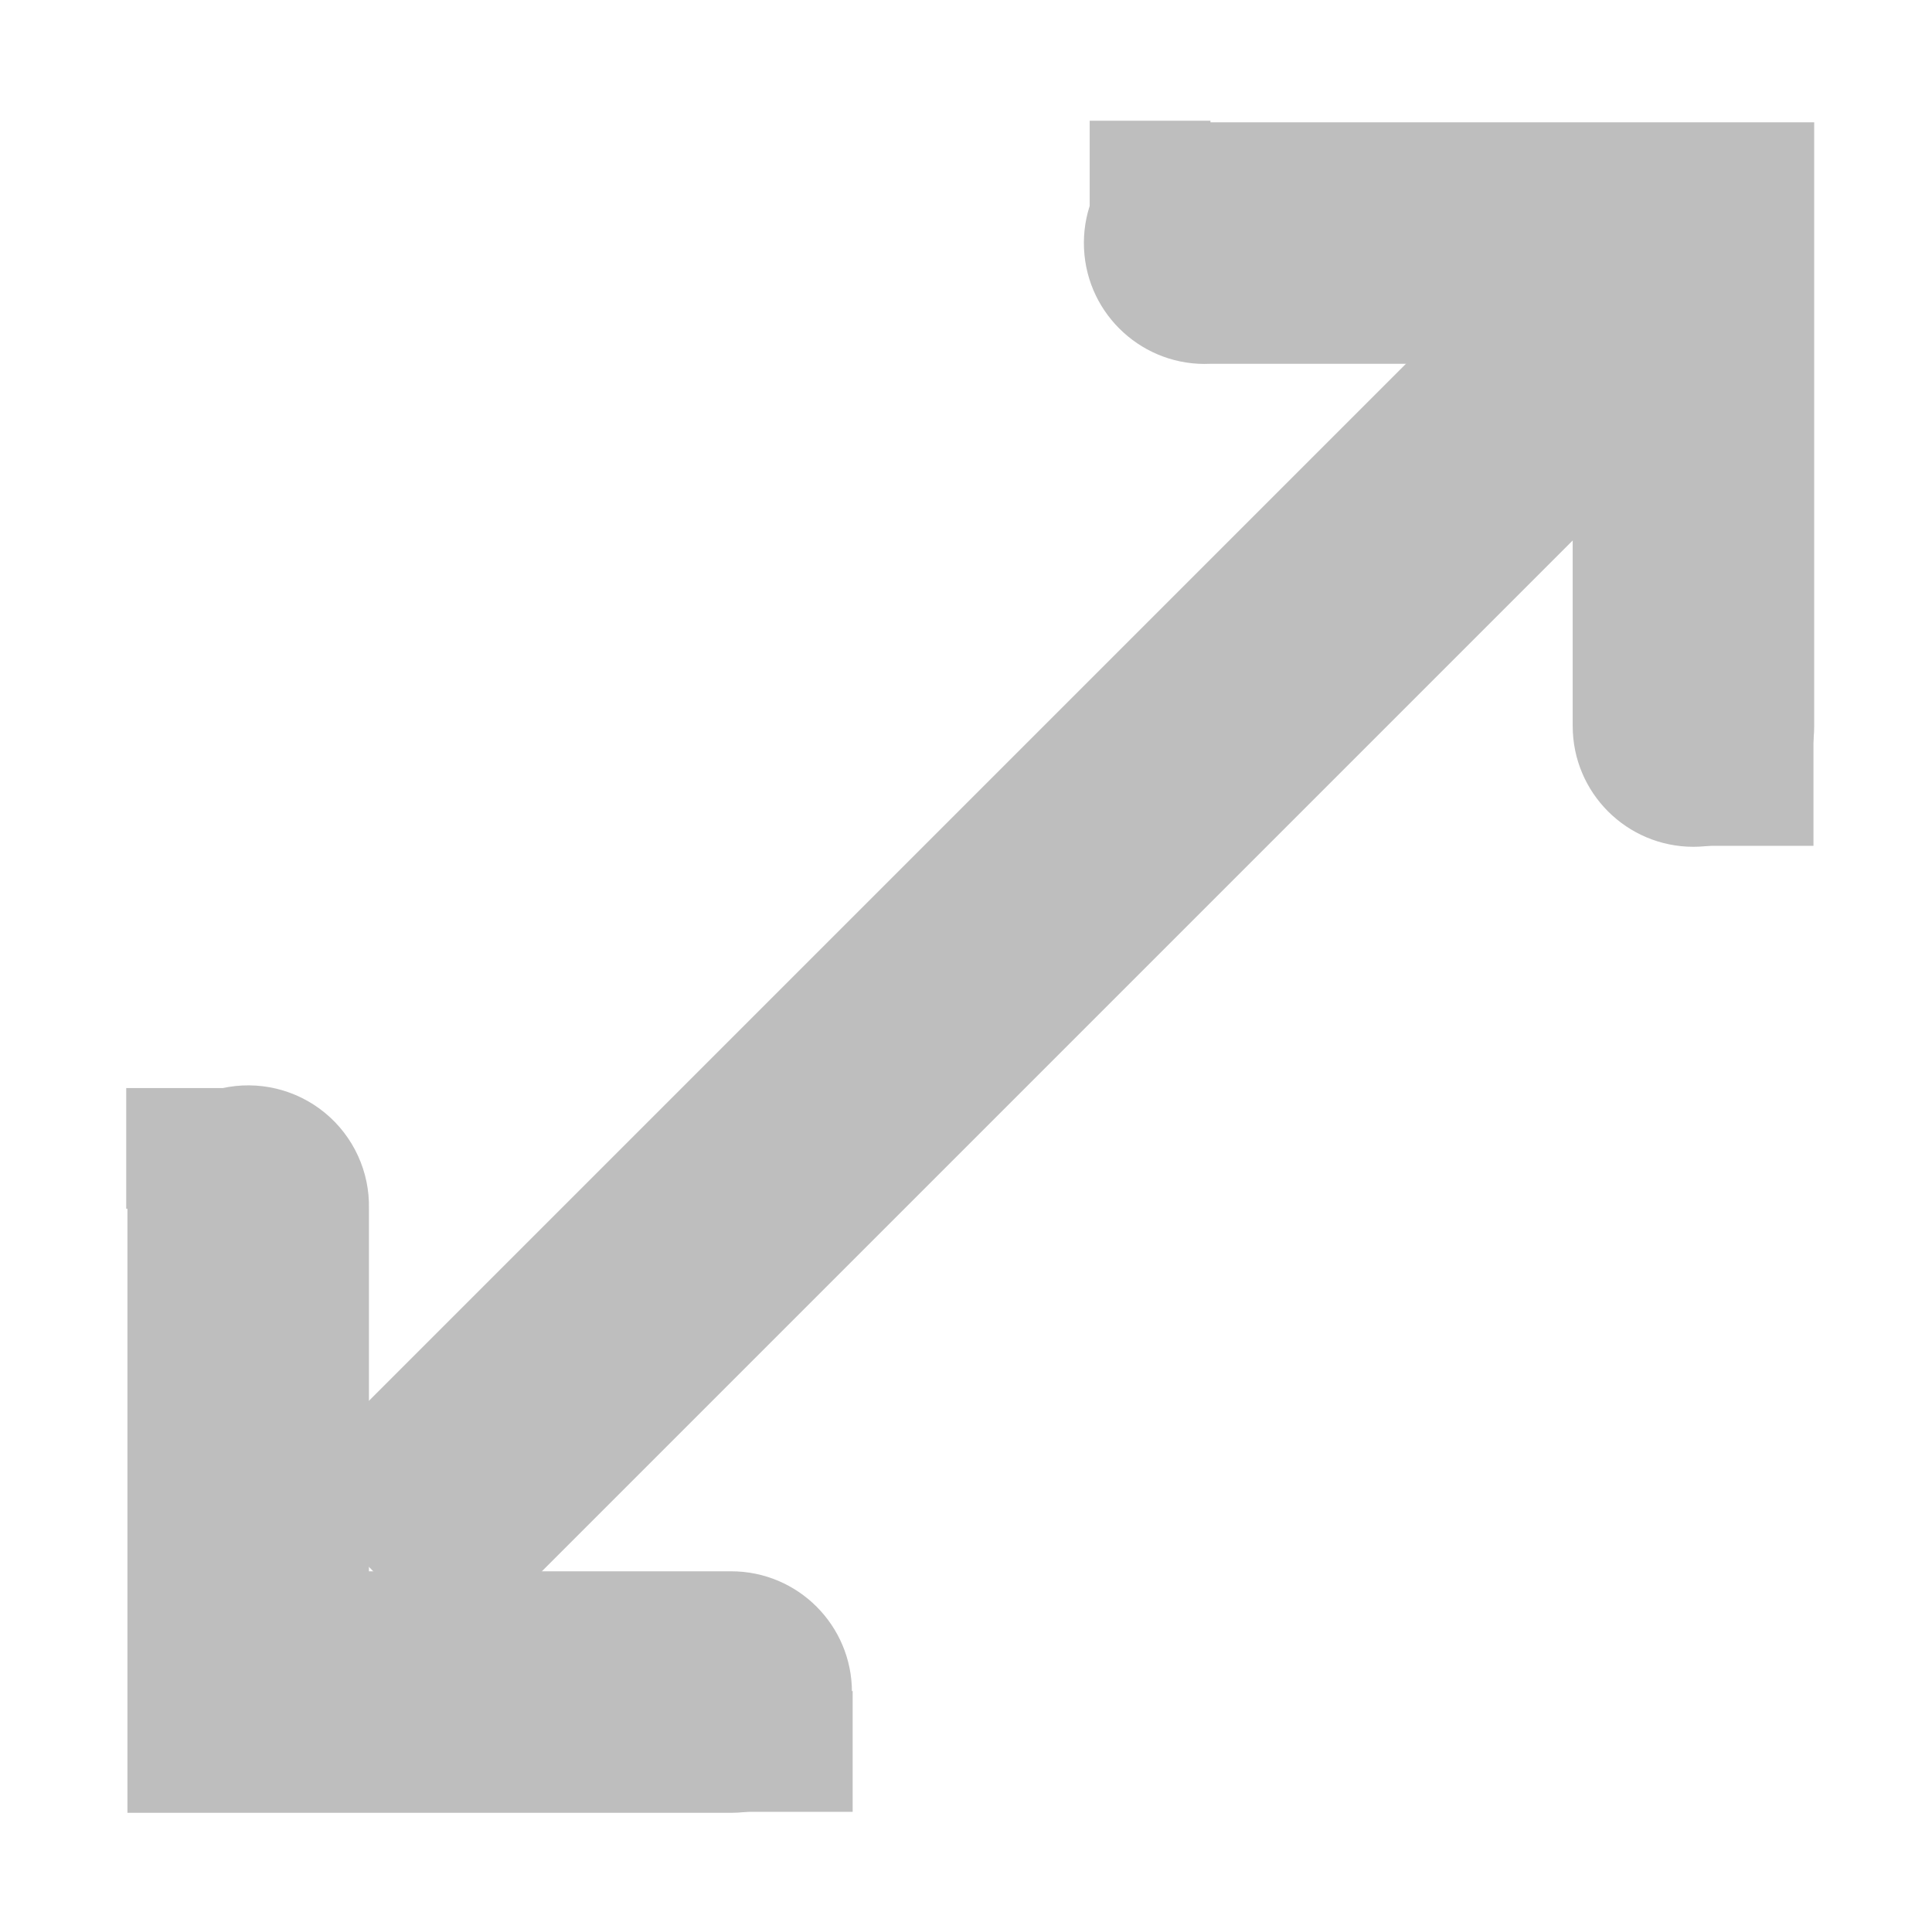
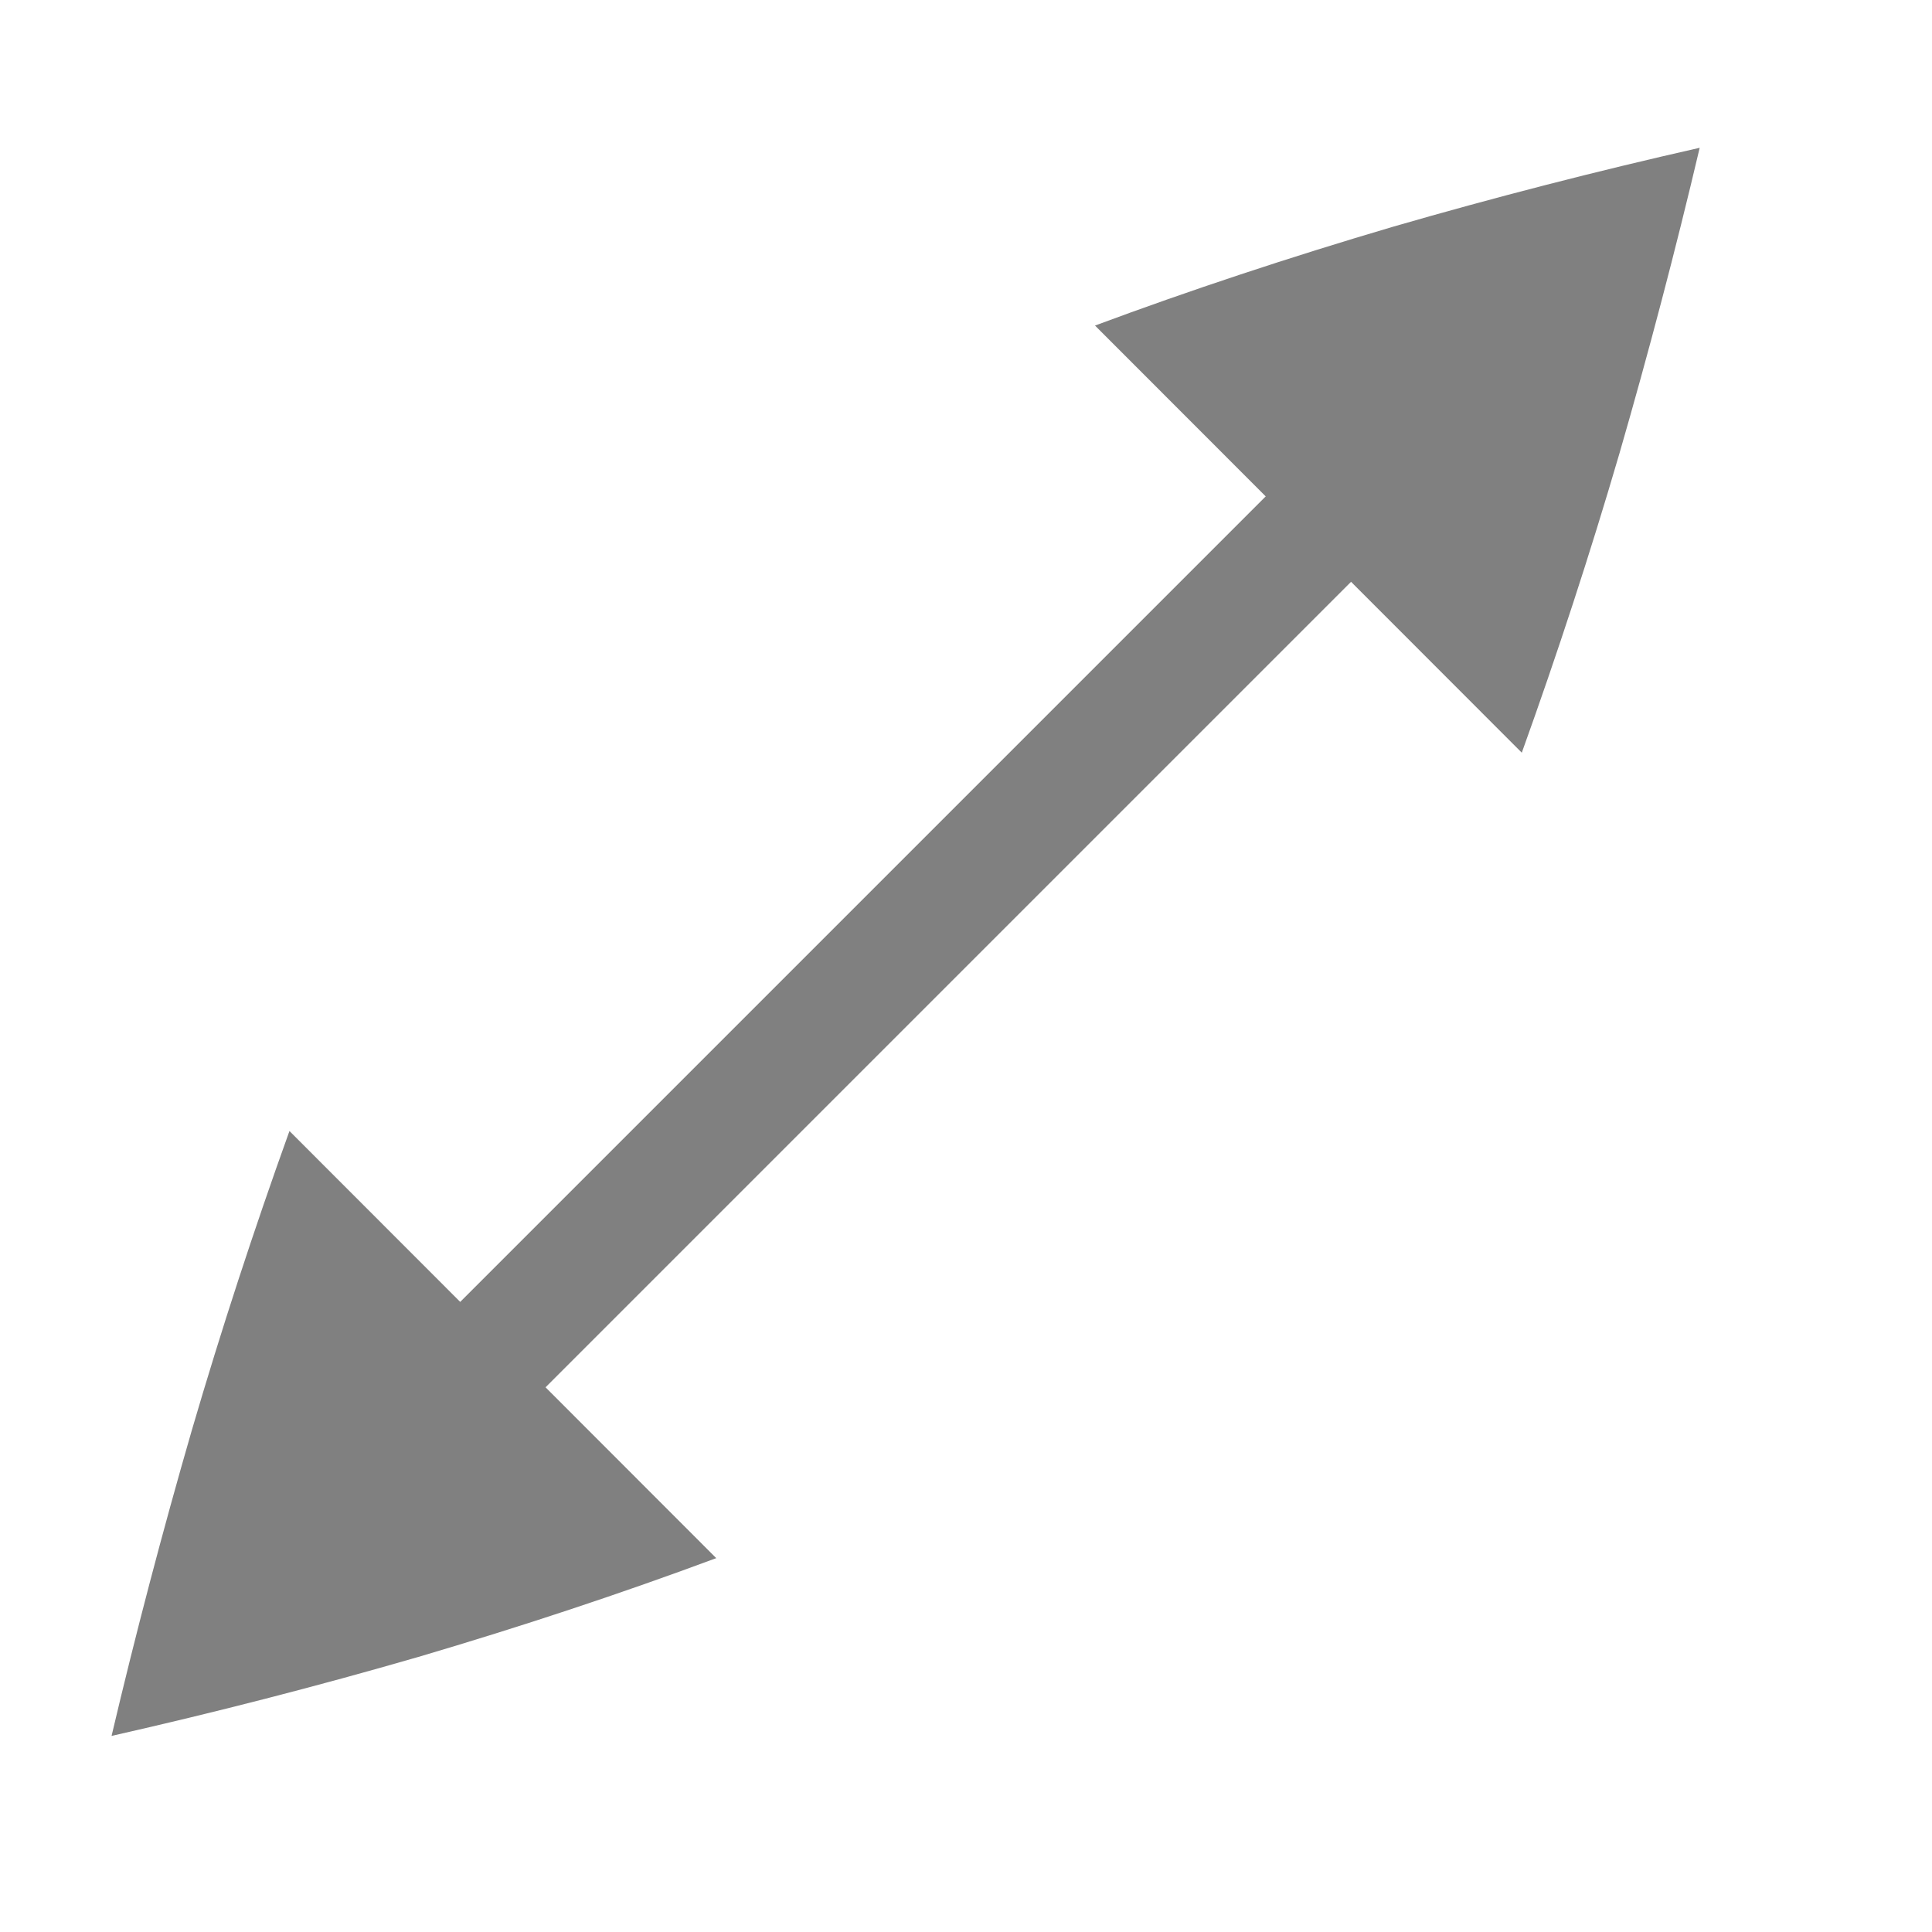
- <svg xmlns="http://www.w3.org/2000/svg" width="16" height="16" id="svg2" version="1.1">
-   <defs id="defs4">
-     <linearGradient id="linearGradient3946">
-       <stop id="stop3948" offset="0" style="stop-color:#000000;stop-opacity:0.747;" />
-       <stop id="stop3950" offset="1" style="stop-color:#000000;stop-opacity:0.024;" />
-     </linearGradient>
-     <linearGradient id="linearGradient3830-9">
-       <stop style="stop-color:#000000;stop-opacity:0.747;" offset="0" id="stop3832-7" />
-       <stop style="stop-color:#000000;stop-opacity:0.024;" offset="1" id="stop3834-5" />
-     </linearGradient>
-     <linearGradient id="linearGradient3984">
-       <stop style="stop-color:#f4deba;stop-opacity:1;" offset="0" id="stop3986" />
-       <stop style="stop-color:#de9625;stop-opacity:0;" offset="1" id="stop3988" />
-     </linearGradient>
-   </defs>
-   <g id="layer1" transform="translate(-31.97559,-220.3622)">
-     <path id="path3007" d="m 44.351,222.643 -10,10 1.406,1.438 10,-10 -1.406,-1.438 z" style="font-size:medium;font-style:normal;font-variant:normal;font-weight:normal;font-stretch:normal;text-indent:0;text-align:start;text-decoration:none;line-height:normal;letter-spacing:normal;word-spacing:normal;text-transform:none;direction:ltr;block-progression:tb;writing-mode:lr-tb;text-anchor:start;baseline-shift:baseline;color:#000000;fill:#bebebe;fill-opacity:1;stroke:none;stroke-width:2;marker:none;visibility:visible;display:inline;overflow:visible;enable-background:accumulate;font-family:Sans;-inkscape-font-specification:Sans" />
-     <path id="path3009" d="m 41.906,221.375 a 1.001,1.001 0 1 0 0.094,2 l 3,0 0,3 a 1,1 0 1 0 2,0 l 0,-4 0,-1 -1,0 -4,0 a 1,1 0 0 0 -0.094,0 z" style="font-size:medium;font-style:normal;font-variant:normal;font-weight:normal;font-stretch:normal;text-indent:0;text-align:start;text-decoration:none;line-height:normal;letter-spacing:normal;word-spacing:normal;text-transform:none;direction:ltr;block-progression:tb;writing-mode:lr-tb;text-anchor:start;baseline-shift:baseline;color:#000000;fill:#bebebe;fill-opacity:1;stroke:none;stroke-width:2;marker:none;visibility:visible;display:inline;overflow:visible;enable-background:accumulate;font-family:Sans;-inkscape-font-specification:Sans" />
-     <path id="path3011" d="m 33.812,229.375 a 1,1 0 0 0 -0.781,1 l 0,4 0,1 1,0 4,0 a 1,1 0 1 0 0,-2 l -3,0 0,-3 a 1,1 0 0 0 -1.219,-1 z" style="font-size:medium;font-style:normal;font-variant:normal;font-weight:normal;font-stretch:normal;text-indent:0;text-align:start;text-decoration:none;line-height:normal;letter-spacing:normal;word-spacing:normal;text-transform:none;direction:ltr;block-progression:tb;writing-mode:lr-tb;text-anchor:start;baseline-shift:baseline;color:#000000;fill:#bebebe;fill-opacity:1;stroke:none;stroke-width:2;marker:none;visibility:visible;display:inline;overflow:visible;enable-background:accumulate;font-family:Sans;-inkscape-font-specification:Sans" />
-     <rect y="221.362" x="41" height="1" width="1" id="rect3013" style="fill:#bebebe;fill-opacity:1;stroke:none" />
-     <rect style="fill:#bebebe;fill-opacity:1;stroke:none" id="rect3015" width="1" height="1" x="45.994" y="226.367" />
-     <rect y="229.373" x="33.021" height="1" width="1" id="rect3017" style="fill:#bebebe;fill-opacity:1;stroke:none" />
-     <rect style="fill:#bebebe;fill-opacity:1;stroke:none" id="rect3019" width="1" height="1" x="38.037" y="234.367" />
+ <svg xmlns="http://www.w3.org/2000/svg" height="16" width="16" version="1.1" id="svg8">
+   <defs id="defs12" />
+   <g id="g6" fill="gray" color="#000">
+     <g id="g826">
+       <g id="g831" transform="rotate(45,7.5,7.8)">
+         <path d="M 7,3 H 8 V 13 H 7 Z" font-weight="400" overflow="visible" style="font-weight:400;line-height:normal;font-family:sans-serif;font-variant-ligatures:none;font-variant-position:normal;font-variant-caps:normal;font-variant-numeric:normal;font-variant-alternates:normal;font-feature-settings:normal;text-indent:0;text-align:start;text-decoration:none;text-decoration-line:none;text-decoration-style:solid;text-decoration-color:#000000;text-transform:none;white-space:normal;shape-padding:0;overflow:visible;isolation:auto;mix-blend-mode:normal;marker:none" id="path2" />
+         <path d="m 5,12.516 5,0.002 C 9.652,13.278 9.263,14.053 8.834,14.841 8.412,15.607 7.967,16.36 7.5,17.1 7.041,16.358 6.601,15.604 6.18,14.84 5.763,14.078 5.37,13.303 5,12.517 Z" overflow="visible" style="overflow:visible;marker:none" id="path4" />
+         <path id="path821" style="overflow:visible;marker:none" overflow="visible" d="M 10,3.084 5,3.082 C 5.348,2.322 5.737,1.547 6.166,0.759 6.588,-0.007 7.033,-0.76 7.5,-1.5 7.959,-0.758 8.399,-0.004 8.82,0.76 9.237,1.522 9.63,2.297 10,3.083 Z" />
+       </g>
+     </g>
  </g>
</svg>
